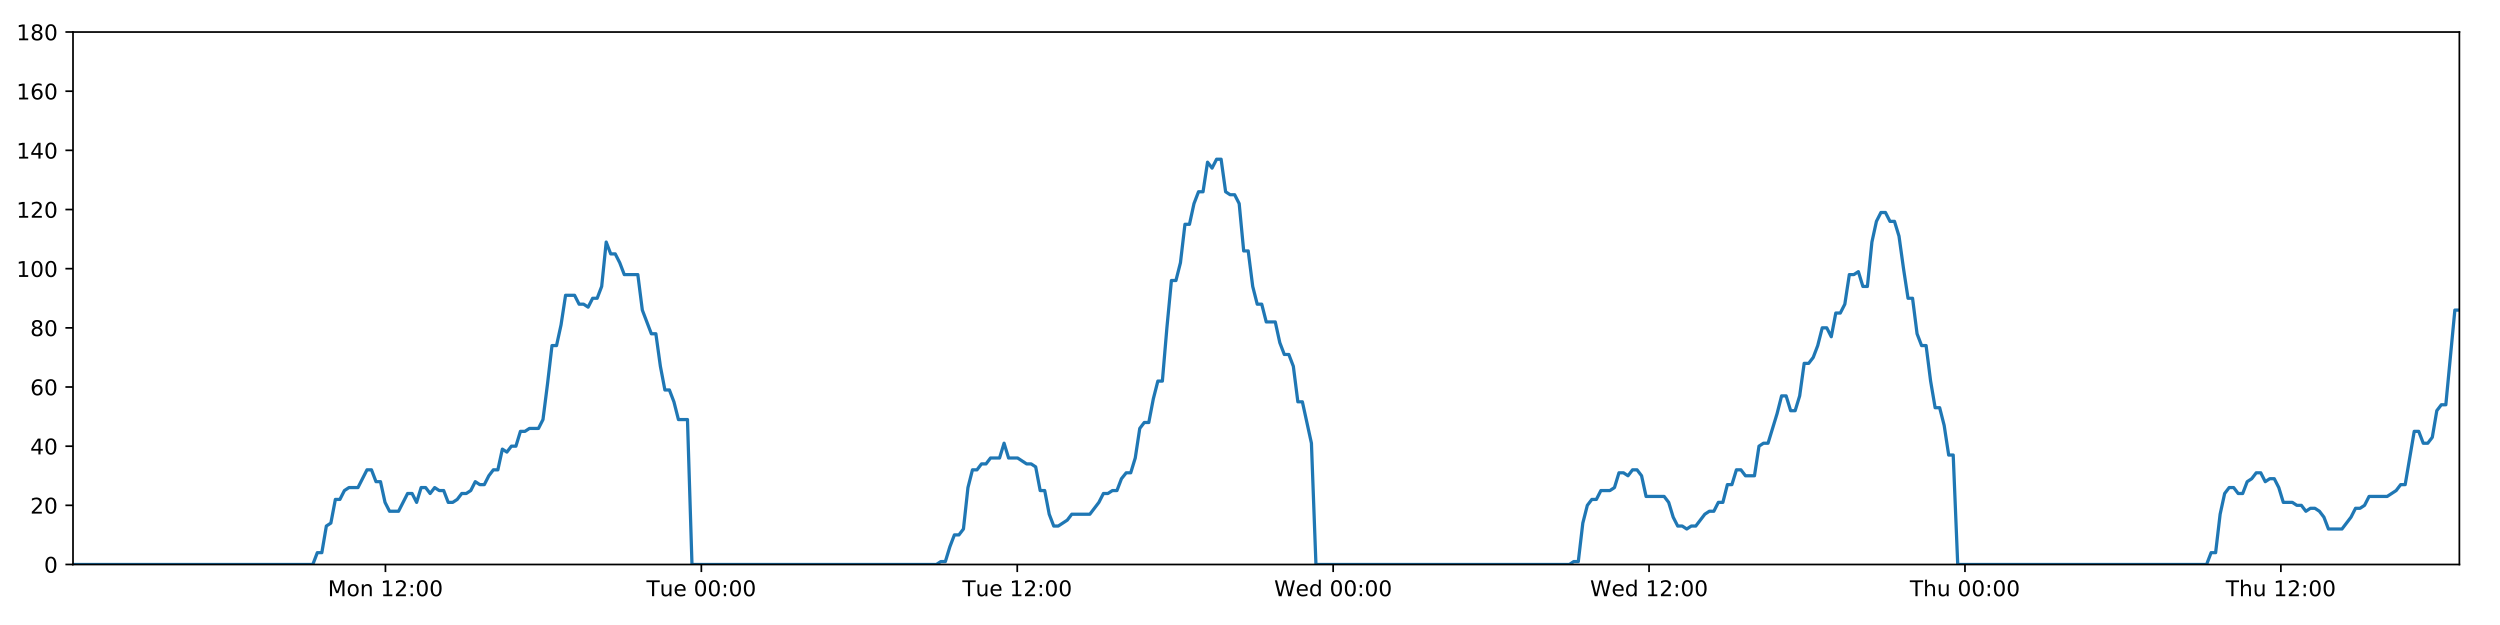
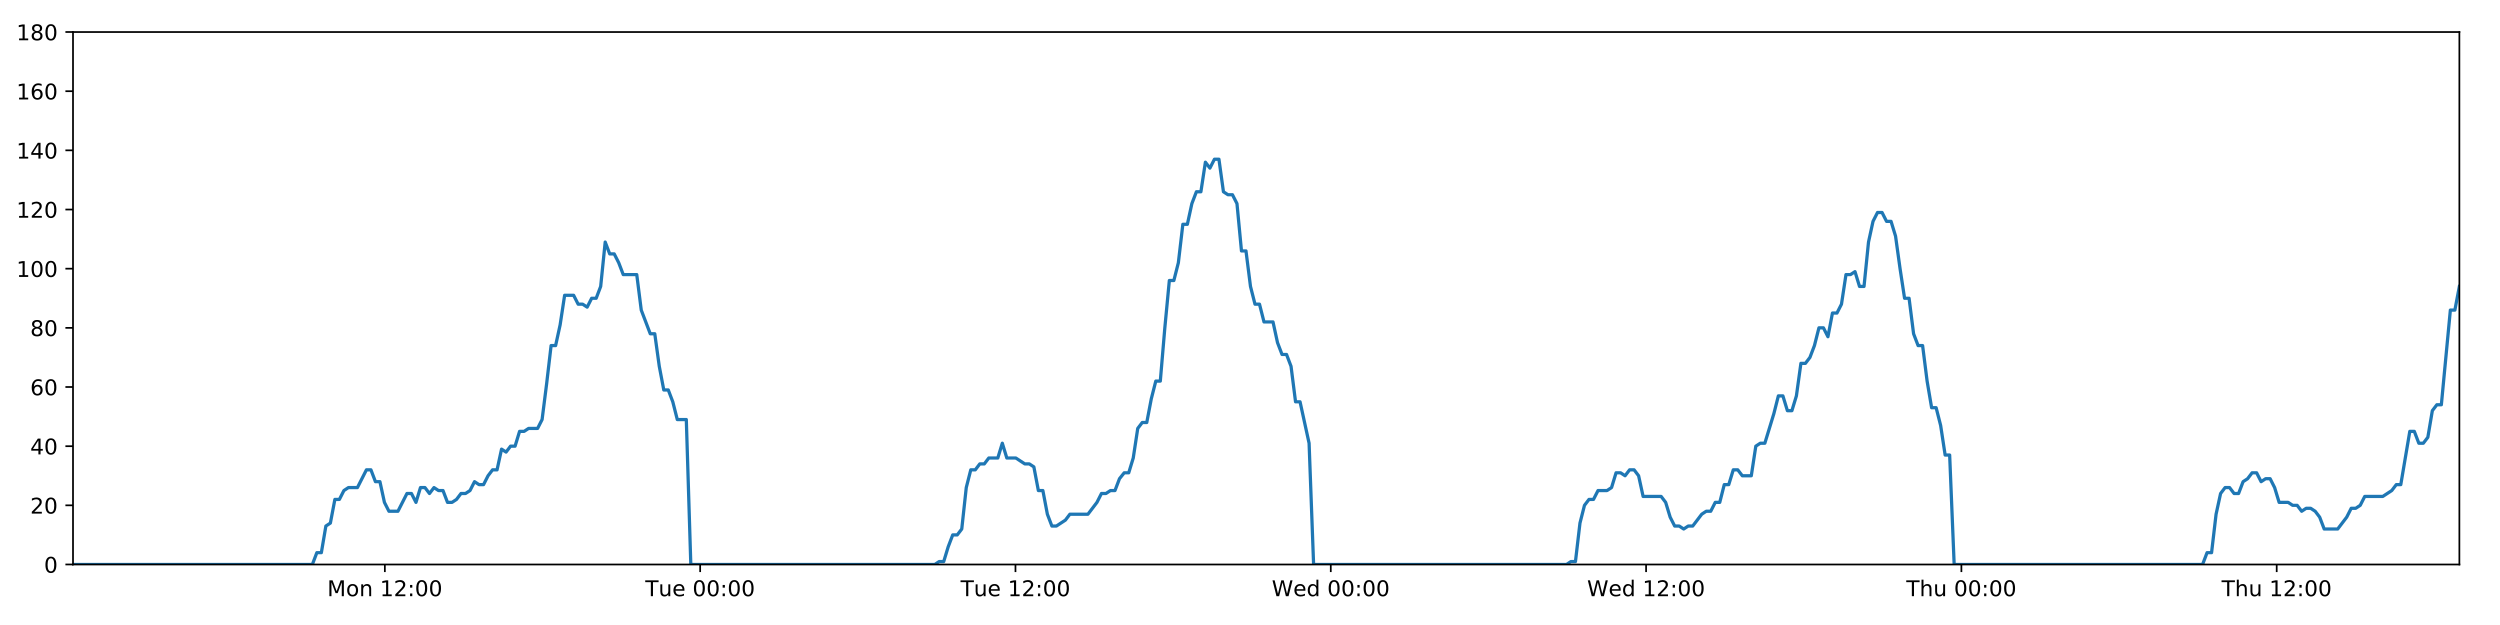
<svg xmlns="http://www.w3.org/2000/svg" xmlns:xlink="http://www.w3.org/1999/xlink" height="288pt" version="1.1" viewBox="0 0 1152 288" width="1152pt">
  <defs>
    <style type="text/css">
*{stroke-linecap:butt;stroke-linejoin:round;}
  </style>
  </defs>
  <g id="figure_1">
    <g id="patch_1">
      <path d="M 0 288  L 1152 288  L 1152 0  L 0 0  z " style="fill:#ffffff;" />
    </g>
    <g id="axes_1">
      <g id="patch_2">
        <path d="M 33.64 260.12  L 1133.28 260.12  L 1133.28 14.76  L 33.64 14.76  z " style="fill:#ffffff;" />
      </g>
      <g id="matplotlib.axis_1">
        <g id="xtick_1">
          <g id="line2d_1">
            <defs>
-               <path d="M 0 0  L 0 3.5  " id="mded929b775" style="stroke:#000000;stroke-width:0.8;" />
-             </defs>
-             <g>
-               <use style="stroke:#000000;stroke-width:0.8;" x="177.611" xlink:href="#mded929b775" y="260.12" />
+               <path d="M 0 0  L 0 3.5  " id="maeeaf01e49" style="stroke:#000000;stroke-width:0.8;" />
+             </defs>
+             <g>
+               <use style="stroke:#000000;stroke-width:0.8;" x="177.339" xlink:href="#maeeaf01e49" y="260.12" />
            </g>
          </g>
          <g id="text_1">
            <defs>
              <path d="M 9.812 72.906  L 24.516 72.906  L 43.109 23.297  L 61.812 72.906  L 76.516 72.906  L 76.516 0  L 66.891 0  L 66.891 64.016  L 48.094 14.016  L 38.188 14.016  L 19.391 64.016  L 19.391 0  L 9.812 0  z " id="DejaVuSans-77" />
              <path d="M 30.609 48.391  Q 23.391 48.391 19.188 42.75  Q 14.984 37.109 14.984 27.297  Q 14.984 17.484 19.156 11.844  Q 23.344 6.203 30.609 6.203  Q 37.797 6.203 41.984 11.859  Q 46.188 17.531 46.188 27.297  Q 46.188 37.016 41.984 42.703  Q 37.797 48.391 30.609 48.391  z M 30.609 56  Q 42.328 56 49.016 48.375  Q 55.719 40.766 55.719 27.297  Q 55.719 13.875 49.016 6.219  Q 42.328 -1.422 30.609 -1.422  Q 18.844 -1.422 12.172 6.219  Q 5.516 13.875 5.516 27.297  Q 5.516 40.766 12.172 48.375  Q 18.844 56 30.609 56  z " id="DejaVuSans-111" />
              <path d="M 54.891 33.016  L 54.891 0  L 45.906 0  L 45.906 32.719  Q 45.906 40.484 42.875 44.328  Q 39.844 48.188 33.797 48.188  Q 26.516 48.188 22.312 43.547  Q 18.109 38.922 18.109 30.906  L 18.109 0  L 9.078 0  L 9.078 54.688  L 18.109 54.688  L 18.109 46.188  Q 21.344 51.125 25.703 53.562  Q 30.078 56 35.797 56  Q 45.219 56 50.047 50.172  Q 54.891 44.344 54.891 33.016  z " id="DejaVuSans-110" />
              <path id="DejaVuSans-32" />
              <path d="M 12.406 8.297  L 28.516 8.297  L 28.516 63.922  L 10.984 60.406  L 10.984 69.391  L 28.422 72.906  L 38.281 72.906  L 38.281 8.297  L 54.391 8.297  L 54.391 0  L 12.406 0  z " id="DejaVuSans-49" />
              <path d="M 19.188 8.297  L 53.609 8.297  L 53.609 0  L 7.328 0  L 7.328 8.297  Q 12.938 14.109 22.625 23.891  Q 32.328 33.688 34.812 36.531  Q 39.547 41.844 41.422 45.531  Q 43.312 49.219 43.312 52.781  Q 43.312 58.594 39.234 62.25  Q 35.156 65.922 28.609 65.922  Q 23.969 65.922 18.812 64.312  Q 13.672 62.703 7.812 59.422  L 7.812 69.391  Q 13.766 71.781 18.938 73  Q 24.125 74.219 28.422 74.219  Q 39.75 74.219 46.484 68.547  Q 53.219 62.891 53.219 53.422  Q 53.219 48.922 51.531 44.891  Q 49.859 40.875 45.406 35.406  Q 44.188 33.984 37.641 27.219  Q 31.109 20.453 19.188 8.297  z " id="DejaVuSans-50" />
              <path d="M 11.719 12.406  L 22.016 12.406  L 22.016 0  L 11.719 0  z M 11.719 51.703  L 22.016 51.703  L 22.016 39.312  L 11.719 39.312  z " id="DejaVuSans-58" />
              <path d="M 31.781 66.406  Q 24.172 66.406 20.328 58.906  Q 16.5 51.422 16.5 36.375  Q 16.5 21.391 20.328 13.891  Q 24.172 6.391 31.781 6.391  Q 39.453 6.391 43.281 13.891  Q 47.125 21.391 47.125 36.375  Q 47.125 51.422 43.281 58.906  Q 39.453 66.406 31.781 66.406  z M 31.781 74.219  Q 44.047 74.219 50.516 64.516  Q 56.984 54.828 56.984 36.375  Q 56.984 17.969 50.516 8.266  Q 44.047 -1.422 31.781 -1.422  Q 19.531 -1.422 13.062 8.266  Q 6.594 17.969 6.594 36.375  Q 6.594 54.828 13.062 64.516  Q 19.531 74.219 31.781 74.219  z " id="DejaVuSans-48" />
            </defs>
-             <g transform="translate(151.0705 274.7184)scale(0.1 -0.1)">
+             <g transform="translate(150.7987 274.7184)scale(0.1 -0.1)">
              <use xlink:href="#DejaVuSans-77" />
              <use x="86.279" xlink:href="#DejaVuSans-111" />
              <use x="147.461" xlink:href="#DejaVuSans-110" />
              <use x="210.84" xlink:href="#DejaVuSans-32" />
              <use x="242.627" xlink:href="#DejaVuSans-49" />
              <use x="306.25" xlink:href="#DejaVuSans-50" />
              <use x="369.873" xlink:href="#DejaVuSans-58" />
              <use x="403.564" xlink:href="#DejaVuSans-48" />
              <use x="467.188" xlink:href="#DejaVuSans-48" />
            </g>
          </g>
        </g>
        <g id="xtick_2">
          <g id="line2d_2">
            <g>
-               <use style="stroke:#000000;stroke-width:0.8;" x="323.18" xlink:href="#mded929b775" y="260.12" />
+               <use style="stroke:#000000;stroke-width:0.8;" x="322.633" xlink:href="#maeeaf01e49" y="260.12" />
            </g>
          </g>
          <g id="text_2">
            <defs>
              <path d="M -0.297 72.906  L 61.375 72.906  L 61.375 64.594  L 35.5 64.594  L 35.5 0  L 25.594 0  L 25.594 64.594  L -0.297 64.594  z " id="DejaVuSans-84" />
              <path d="M 8.5 21.578  L 8.5 54.688  L 17.484 54.688  L 17.484 21.922  Q 17.484 14.156 20.5 10.266  Q 23.531 6.391 29.594 6.391  Q 36.859 6.391 41.078 11.031  Q 45.312 15.672 45.312 23.688  L 45.312 54.688  L 54.297 54.688  L 54.297 0  L 45.312 0  L 45.312 8.406  Q 42.047 3.422 37.719 1  Q 33.406 -1.422 27.688 -1.422  Q 18.266 -1.422 13.375 4.438  Q 8.5 10.297 8.5 21.578  z M 31.109 56  z " id="DejaVuSans-117" />
              <path d="M 56.203 29.594  L 56.203 25.203  L 14.891 25.203  Q 15.484 15.922 20.484 11.062  Q 25.484 6.203 34.422 6.203  Q 39.594 6.203 44.453 7.469  Q 49.312 8.734 54.109 11.281  L 54.109 2.781  Q 49.266 0.734 44.188 -0.344  Q 39.109 -1.422 33.891 -1.422  Q 20.797 -1.422 13.156 6.188  Q 5.516 13.812 5.516 26.812  Q 5.516 40.234 12.766 48.109  Q 20.016 56 32.328 56  Q 43.359 56 49.781 48.891  Q 56.203 41.797 56.203 29.594  z M 47.219 32.234  Q 47.125 39.594 43.094 43.984  Q 39.062 48.391 32.422 48.391  Q 24.906 48.391 20.391 44.141  Q 15.875 39.891 15.188 32.172  z " id="DejaVuSans-101" />
            </defs>
-             <g transform="translate(297.8942 274.7184)scale(0.1 -0.1)">
+             <g transform="translate(297.3475 274.7184)scale(0.1 -0.1)">
              <use xlink:href="#DejaVuSans-84" />
              <use x="60.85" xlink:href="#DejaVuSans-117" />
              <use x="124.229" xlink:href="#DejaVuSans-101" />
              <use x="185.752" xlink:href="#DejaVuSans-32" />
              <use x="217.539" xlink:href="#DejaVuSans-48" />
              <use x="281.162" xlink:href="#DejaVuSans-48" />
              <use x="344.785" xlink:href="#DejaVuSans-58" />
              <use x="378.477" xlink:href="#DejaVuSans-48" />
              <use x="442.1" xlink:href="#DejaVuSans-48" />
            </g>
          </g>
        </g>
        <g id="xtick_3">
          <g id="line2d_3">
            <g>
-               <use style="stroke:#000000;stroke-width:0.8;" x="468.749" xlink:href="#mded929b775" y="260.12" />
+               <use style="stroke:#000000;stroke-width:0.8;" x="467.928" xlink:href="#maeeaf01e49" y="260.12" />
            </g>
          </g>
          <g id="text_3">
-             <g transform="translate(443.4633 274.7184)scale(0.1 -0.1)">
+             <g transform="translate(442.6416 274.7184)scale(0.1 -0.1)">
              <use xlink:href="#DejaVuSans-84" />
              <use x="60.85" xlink:href="#DejaVuSans-117" />
              <use x="124.229" xlink:href="#DejaVuSans-101" />
              <use x="185.752" xlink:href="#DejaVuSans-32" />
              <use x="217.539" xlink:href="#DejaVuSans-49" />
              <use x="281.162" xlink:href="#DejaVuSans-50" />
              <use x="344.785" xlink:href="#DejaVuSans-58" />
              <use x="378.477" xlink:href="#DejaVuSans-48" />
              <use x="442.1" xlink:href="#DejaVuSans-48" />
            </g>
          </g>
        </g>
        <g id="xtick_4">
          <g id="line2d_4">
            <g>
-               <use style="stroke:#000000;stroke-width:0.8;" x="614.318" xlink:href="#mded929b775" y="260.12" />
+               <use style="stroke:#000000;stroke-width:0.8;" x="613.222" xlink:href="#maeeaf01e49" y="260.12" />
            </g>
          </g>
          <g id="text_4">
            <defs>
              <path d="M 3.328 72.906  L 13.281 72.906  L 28.609 11.281  L 43.891 72.906  L 54.984 72.906  L 70.312 11.281  L 85.594 72.906  L 95.609 72.906  L 77.297 0  L 64.891 0  L 49.516 63.281  L 33.984 0  L 21.578 0  z " id="DejaVuSans-87" />
              <path d="M 45.406 46.391  L 45.406 75.984  L 54.391 75.984  L 54.391 0  L 45.406 0  L 45.406 8.203  Q 42.578 3.328 38.25 0.953  Q 33.938 -1.422 27.875 -1.422  Q 17.969 -1.422 11.734 6.484  Q 5.516 14.406 5.516 27.297  Q 5.516 40.188 11.734 48.094  Q 17.969 56 27.875 56  Q 33.938 56 38.25 53.625  Q 42.578 51.266 45.406 46.391  z M 14.797 27.297  Q 14.797 17.391 18.875 11.75  Q 22.953 6.109 30.078 6.109  Q 37.203 6.109 41.297 11.75  Q 45.406 17.391 45.406 27.297  Q 45.406 37.203 41.297 42.844  Q 37.203 48.484 30.078 48.484  Q 22.953 48.484 18.875 42.844  Q 14.797 37.203 14.797 27.297  z " id="DejaVuSans-100" />
            </defs>
-             <g transform="translate(587.1291 274.7184)scale(0.1 -0.1)">
+             <g transform="translate(586.0327 274.7184)scale(0.1 -0.1)">
              <use xlink:href="#DejaVuSans-87" />
              <use x="98.799" xlink:href="#DejaVuSans-101" />
              <use x="160.322" xlink:href="#DejaVuSans-100" />
              <use x="223.799" xlink:href="#DejaVuSans-32" />
              <use x="255.586" xlink:href="#DejaVuSans-48" />
              <use x="319.209" xlink:href="#DejaVuSans-48" />
              <use x="382.832" xlink:href="#DejaVuSans-58" />
              <use x="416.523" xlink:href="#DejaVuSans-48" />
              <use x="480.146" xlink:href="#DejaVuSans-48" />
            </g>
          </g>
        </g>
        <g id="xtick_5">
          <g id="line2d_5">
            <g>
-               <use style="stroke:#000000;stroke-width:0.8;" x="759.887" xlink:href="#mded929b775" y="260.12" />
+               <use style="stroke:#000000;stroke-width:0.8;" x="758.516" xlink:href="#maeeaf01e49" y="260.12" />
            </g>
          </g>
          <g id="text_5">
-             <g transform="translate(732.6982 274.7184)scale(0.1 -0.1)">
+             <g transform="translate(731.3268 274.7184)scale(0.1 -0.1)">
              <use xlink:href="#DejaVuSans-87" />
              <use x="98.799" xlink:href="#DejaVuSans-101" />
              <use x="160.322" xlink:href="#DejaVuSans-100" />
              <use x="223.799" xlink:href="#DejaVuSans-32" />
              <use x="255.586" xlink:href="#DejaVuSans-49" />
              <use x="319.209" xlink:href="#DejaVuSans-50" />
              <use x="382.832" xlink:href="#DejaVuSans-58" />
              <use x="416.523" xlink:href="#DejaVuSans-48" />
              <use x="480.146" xlink:href="#DejaVuSans-48" />
            </g>
          </g>
        </g>
        <g id="xtick_6">
          <g id="line2d_6">
            <g>
-               <use style="stroke:#000000;stroke-width:0.8;" x="905.456" xlink:href="#mded929b775" y="260.12" />
+               <use style="stroke:#000000;stroke-width:0.8;" x="903.81" xlink:href="#maeeaf01e49" y="260.12" />
            </g>
          </g>
          <g id="text_6">
            <defs>
              <path d="M 54.891 33.016  L 54.891 0  L 45.906 0  L 45.906 32.719  Q 45.906 40.484 42.875 44.328  Q 39.844 48.188 33.797 48.188  Q 26.516 48.188 22.312 43.547  Q 18.109 38.922 18.109 30.906  L 18.109 0  L 9.078 0  L 9.078 75.984  L 18.109 75.984  L 18.109 46.188  Q 21.344 51.125 25.703 53.562  Q 30.078 56 35.797 56  Q 45.219 56 50.047 50.172  Q 54.891 44.344 54.891 33.016  z " id="DejaVuSans-104" />
            </defs>
-             <g transform="translate(880.0664 274.7184)scale(0.1 -0.1)">
+             <g transform="translate(878.4202 274.7184)scale(0.1 -0.1)">
              <use xlink:href="#DejaVuSans-84" />
              <use x="61.084" xlink:href="#DejaVuSans-104" />
              <use x="124.463" xlink:href="#DejaVuSans-117" />
              <use x="187.842" xlink:href="#DejaVuSans-32" />
              <use x="219.629" xlink:href="#DejaVuSans-48" />
              <use x="283.252" xlink:href="#DejaVuSans-48" />
              <use x="346.875" xlink:href="#DejaVuSans-58" />
              <use x="380.566" xlink:href="#DejaVuSans-48" />
              <use x="444.189" xlink:href="#DejaVuSans-48" />
            </g>
          </g>
        </g>
        <g id="xtick_7">
          <g id="line2d_7">
            <g>
-               <use style="stroke:#000000;stroke-width:0.8;" x="1051.025" xlink:href="#mded929b775" y="260.12" />
+               <use style="stroke:#000000;stroke-width:0.8;" x="1049.104" xlink:href="#maeeaf01e49" y="260.12" />
            </g>
          </g>
          <g id="text_7">
-             <g transform="translate(1025.635 274.7184)scale(0.1 -0.1)">
+             <g transform="translate(1023.714 274.7184)scale(0.1 -0.1)">
              <use xlink:href="#DejaVuSans-84" />
              <use x="61.084" xlink:href="#DejaVuSans-104" />
              <use x="124.463" xlink:href="#DejaVuSans-117" />
              <use x="187.842" xlink:href="#DejaVuSans-32" />
              <use x="219.629" xlink:href="#DejaVuSans-49" />
              <use x="283.252" xlink:href="#DejaVuSans-50" />
              <use x="346.875" xlink:href="#DejaVuSans-58" />
              <use x="380.566" xlink:href="#DejaVuSans-48" />
              <use x="444.189" xlink:href="#DejaVuSans-48" />
            </g>
          </g>
        </g>
      </g>
      <g id="matplotlib.axis_2">
        <g id="ytick_1">
          <g id="line2d_8">
            <defs>
-               <path d="M 0 0  L -3.5 0  " id="m9f21337f76" style="stroke:#000000;stroke-width:0.8;" />
-             </defs>
-             <g>
-               <use style="stroke:#000000;stroke-width:0.8;" x="33.64" xlink:href="#m9f21337f76" y="260.12" />
+               <path d="M 0 0  L -3.5 0  " id="m81d753d85b" style="stroke:#000000;stroke-width:0.8;" />
+             </defs>
+             <g>
+               <use style="stroke:#000000;stroke-width:0.8;" x="33.64" xlink:href="#m81d753d85b" y="260.12" />
            </g>
          </g>
          <g id="text_8">
            <g transform="translate(20.2775 263.9192)scale(0.1 -0.1)">
              <use xlink:href="#DejaVuSans-48" />
            </g>
          </g>
        </g>
        <g id="ytick_2">
          <g id="line2d_9">
            <g>
-               <use style="stroke:#000000;stroke-width:0.8;" x="33.64" xlink:href="#m9f21337f76" y="232.858" />
+               <use style="stroke:#000000;stroke-width:0.8;" x="33.64" xlink:href="#m81d753d85b" y="232.858" />
            </g>
          </g>
          <g id="text_9">
            <g transform="translate(13.915 236.657)scale(0.1 -0.1)">
              <use xlink:href="#DejaVuSans-50" />
              <use x="63.623" xlink:href="#DejaVuSans-48" />
            </g>
          </g>
        </g>
        <g id="ytick_3">
          <g id="line2d_10">
            <g>
-               <use style="stroke:#000000;stroke-width:0.8;" x="33.64" xlink:href="#m9f21337f76" y="205.596" />
+               <use style="stroke:#000000;stroke-width:0.8;" x="33.64" xlink:href="#m81d753d85b" y="205.596" />
            </g>
          </g>
          <g id="text_10">
            <defs>
              <path d="M 37.797 64.312  L 12.891 25.391  L 37.797 25.391  z M 35.203 72.906  L 47.609 72.906  L 47.609 25.391  L 58.016 25.391  L 58.016 17.188  L 47.609 17.188  L 47.609 0  L 37.797 0  L 37.797 17.188  L 4.891 17.188  L 4.891 26.703  z " id="DejaVuSans-52" />
            </defs>
            <g transform="translate(13.915 209.3948)scale(0.1 -0.1)">
              <use xlink:href="#DejaVuSans-52" />
              <use x="63.623" xlink:href="#DejaVuSans-48" />
            </g>
          </g>
        </g>
        <g id="ytick_4">
          <g id="line2d_11">
            <g>
-               <use style="stroke:#000000;stroke-width:0.8;" x="33.64" xlink:href="#m9f21337f76" y="178.333" />
+               <use style="stroke:#000000;stroke-width:0.8;" x="33.64" xlink:href="#m81d753d85b" y="178.333" />
            </g>
          </g>
          <g id="text_11">
            <defs>
              <path d="M 33.016 40.375  Q 26.375 40.375 22.484 35.828  Q 18.609 31.297 18.609 23.391  Q 18.609 15.531 22.484 10.953  Q 26.375 6.391 33.016 6.391  Q 39.656 6.391 43.531 10.953  Q 47.406 15.531 47.406 23.391  Q 47.406 31.297 43.531 35.828  Q 39.656 40.375 33.016 40.375  z M 52.594 71.297  L 52.594 62.312  Q 48.875 64.062 45.094 64.984  Q 41.312 65.922 37.594 65.922  Q 27.828 65.922 22.672 59.328  Q 17.531 52.734 16.797 39.406  Q 19.672 43.656 24.016 45.922  Q 28.375 48.188 33.594 48.188  Q 44.578 48.188 50.953 41.516  Q 57.328 34.859 57.328 23.391  Q 57.328 12.156 50.688 5.359  Q 44.047 -1.422 33.016 -1.422  Q 20.359 -1.422 13.672 8.266  Q 6.984 17.969 6.984 36.375  Q 6.984 53.656 15.188 63.938  Q 23.391 74.219 37.203 74.219  Q 40.922 74.219 44.703 73.484  Q 48.484 72.75 52.594 71.297  z " id="DejaVuSans-54" />
            </defs>
            <g transform="translate(13.915 182.1326)scale(0.1 -0.1)">
              <use xlink:href="#DejaVuSans-54" />
              <use x="63.623" xlink:href="#DejaVuSans-48" />
            </g>
          </g>
        </g>
        <g id="ytick_5">
          <g id="line2d_12">
            <g>
-               <use style="stroke:#000000;stroke-width:0.8;" x="33.64" xlink:href="#m9f21337f76" y="151.071" />
+               <use style="stroke:#000000;stroke-width:0.8;" x="33.64" xlink:href="#m81d753d85b" y="151.071" />
            </g>
          </g>
          <g id="text_12">
            <defs>
              <path d="M 31.781 34.625  Q 24.75 34.625 20.719 30.859  Q 16.703 27.094 16.703 20.516  Q 16.703 13.922 20.719 10.156  Q 24.75 6.391 31.781 6.391  Q 38.812 6.391 42.859 10.172  Q 46.922 13.969 46.922 20.516  Q 46.922 27.094 42.891 30.859  Q 38.875 34.625 31.781 34.625  z M 21.922 38.812  Q 15.578 40.375 12.031 44.719  Q 8.5 49.078 8.5 55.328  Q 8.5 64.062 14.719 69.141  Q 20.953 74.219 31.781 74.219  Q 42.672 74.219 48.875 69.141  Q 55.078 64.062 55.078 55.328  Q 55.078 49.078 51.531 44.719  Q 48 40.375 41.703 38.812  Q 48.828 37.156 52.797 32.312  Q 56.781 27.484 56.781 20.516  Q 56.781 9.906 50.312 4.234  Q 43.844 -1.422 31.781 -1.422  Q 19.734 -1.422 13.25 4.234  Q 6.781 9.906 6.781 20.516  Q 6.781 27.484 10.781 32.312  Q 14.797 37.156 21.922 38.812  z M 18.312 54.391  Q 18.312 48.734 21.844 45.562  Q 25.391 42.391 31.781 42.391  Q 38.141 42.391 41.719 45.562  Q 45.312 48.734 45.312 54.391  Q 45.312 60.062 41.719 63.234  Q 38.141 66.406 31.781 66.406  Q 25.391 66.406 21.844 63.234  Q 18.312 60.062 18.312 54.391  z " id="DejaVuSans-56" />
            </defs>
            <g transform="translate(13.915 154.8703)scale(0.1 -0.1)">
              <use xlink:href="#DejaVuSans-56" />
              <use x="63.623" xlink:href="#DejaVuSans-48" />
            </g>
          </g>
        </g>
        <g id="ytick_6">
          <g id="line2d_13">
            <g>
-               <use style="stroke:#000000;stroke-width:0.8;" x="33.64" xlink:href="#m9f21337f76" y="123.809" />
+               <use style="stroke:#000000;stroke-width:0.8;" x="33.64" xlink:href="#m81d753d85b" y="123.809" />
            </g>
          </g>
          <g id="text_13">
            <g transform="translate(7.5525 127.6081)scale(0.1 -0.1)">
              <use xlink:href="#DejaVuSans-49" />
              <use x="63.623" xlink:href="#DejaVuSans-48" />
              <use x="127.246" xlink:href="#DejaVuSans-48" />
            </g>
          </g>
        </g>
        <g id="ytick_7">
          <g id="line2d_14">
            <g>
-               <use style="stroke:#000000;stroke-width:0.8;" x="33.64" xlink:href="#m9f21337f76" y="96.547" />
+               <use style="stroke:#000000;stroke-width:0.8;" x="33.64" xlink:href="#m81d753d85b" y="96.547" />
            </g>
          </g>
          <g id="text_14">
            <g transform="translate(7.5525 100.3459)scale(0.1 -0.1)">
              <use xlink:href="#DejaVuSans-49" />
              <use x="63.623" xlink:href="#DejaVuSans-50" />
              <use x="127.246" xlink:href="#DejaVuSans-48" />
            </g>
          </g>
        </g>
        <g id="ytick_8">
          <g id="line2d_15">
            <g>
-               <use style="stroke:#000000;stroke-width:0.8;" x="33.64" xlink:href="#m9f21337f76" y="69.284" />
+               <use style="stroke:#000000;stroke-width:0.8;" x="33.64" xlink:href="#m81d753d85b" y="69.284" />
            </g>
          </g>
          <g id="text_15">
            <g transform="translate(7.5525 73.08366)scale(0.1 -0.1)">
              <use xlink:href="#DejaVuSans-49" />
              <use x="63.623" xlink:href="#DejaVuSans-52" />
              <use x="127.246" xlink:href="#DejaVuSans-48" />
            </g>
          </g>
        </g>
        <g id="ytick_9">
          <g id="line2d_16">
            <g>
-               <use style="stroke:#000000;stroke-width:0.8;" x="33.64" xlink:href="#m9f21337f76" y="42.022" />
+               <use style="stroke:#000000;stroke-width:0.8;" x="33.64" xlink:href="#m81d753d85b" y="42.022" />
            </g>
          </g>
          <g id="text_16">
            <g transform="translate(7.5525 45.82144)scale(0.1 -0.1)">
              <use xlink:href="#DejaVuSans-49" />
              <use x="63.623" xlink:href="#DejaVuSans-54" />
              <use x="127.246" xlink:href="#DejaVuSans-48" />
            </g>
          </g>
        </g>
        <g id="ytick_10">
          <g id="line2d_17">
            <g>
-               <use style="stroke:#000000;stroke-width:0.8;" x="33.64" xlink:href="#m9f21337f76" y="14.76" />
+               <use style="stroke:#000000;stroke-width:0.8;" x="33.64" xlink:href="#m81d753d85b" y="14.76" />
            </g>
          </g>
          <g id="text_17">
            <g transform="translate(7.5525 18.55922)scale(0.1 -0.1)">
              <use xlink:href="#DejaVuSans-49" />
              <use x="63.623" xlink:href="#DejaVuSans-56" />
              <use x="127.246" xlink:href="#DejaVuSans-48" />
            </g>
          </g>
        </g>
      </g>
      <g id="line2d_18">
-         <path clip-path="url(#p55be7f5592)" d="M 33.64 260.12  L 144.138 260.12  L 146.218 254.668  L 148.298 254.668  L 150.382 242.4  L 152.46 241.036  L 154.538 230.132  L 156.623 230.132  L 158.709 226.042  L 160.789 224.679  L 164.947 224.679  L 169.104 216.5  L 171.182 216.5  L 173.26 221.953  L 175.34 221.953  L 177.417 231.495  L 179.498 235.584  L 183.656 235.584  L 187.818 227.405  L 189.896 227.405  L 191.975 231.495  L 194.055 224.679  L 196.133 224.679  L 198.21 227.405  L 200.297 224.679  L 202.377 226.042  L 204.456 226.042  L 206.535 231.495  L 208.614 231.495  L 210.692 230.132  L 212.769 227.405  L 214.848 227.405  L 216.929 226.042  L 219.01 221.953  L 221.091 223.316  L 223.174 223.316  L 225.254 219.227  L 227.333 216.5  L 229.411 216.5  L 231.491 206.959  L 233.57 208.322  L 235.65 205.596  L 237.73 205.596  L 239.809 198.78  L 241.888 198.78  L 243.967 197.417  L 248.127 197.417  L 250.205 193.328  L 252.284 176.97  L 254.362 159.25  L 256.444 159.25  L 258.528 149.708  L 260.609 136.077  L 264.77 136.077  L 266.85 140.166  L 268.929 140.166  L 271.01 141.529  L 273.09 137.44  L 275.17 137.44  L 277.252 131.988  L 279.339 111.541  L 281.419 116.993  L 283.502 116.993  L 285.583 121.083  L 287.668 126.535  L 293.906 126.535  L 295.984 142.892  L 300.141 153.797  L 302.223 153.797  L 304.302 168.792  L 306.383 179.696  L 308.461 179.696  L 310.541 185.149  L 312.621 193.328  L 316.784 193.328  L 318.864 260.12  L 431.493 260.12  L 433.538 258.757  L 435.623 258.757  L 437.702 251.941  L 439.781 246.489  L 441.865 246.489  L 443.952 243.763  L 446.033 224.679  L 448.114 216.5  L 450.193 216.5  L 452.273 213.774  L 454.352 213.774  L 456.433 211.048  L 460.592 211.048  L 462.674 204.232  L 464.755 211.048  L 468.912 211.048  L 473.074 213.774  L 475.158 213.774  L 477.239 215.137  L 479.319 226.042  L 481.399 226.042  L 483.478 236.947  L 485.561 242.4  L 487.639 242.4  L 491.798 239.673  L 493.879 236.947  L 502.204 236.947  L 506.367 231.495  L 508.449 227.405  L 510.53 227.405  L 512.611 226.042  L 514.689 226.042  L 516.769 220.59  L 518.957 217.864  L 521.04 217.864  L 523.121 211.048  L 525.2 197.417  L 527.281 194.691  L 529.364 194.691  L 531.45 183.786  L 533.536 175.607  L 535.619 175.607  L 537.703 151.071  L 539.787 129.261  L 541.868 129.261  L 543.948 121.083  L 546.027 103.362  L 548.107 103.362  L 550.188 93.82  L 552.276 88.368  L 554.356 88.368  L 556.435 74.737  L 558.518 77.463  L 560.604 73.374  L 562.683 73.374  L 564.764 88.368  L 566.846 89.731  L 568.926 89.731  L 571.01 93.82  L 573.089 115.63  L 575.17 115.63  L 577.251 131.988  L 579.33 140.166  L 581.409 140.166  L 583.488 148.345  L 587.645 148.345  L 589.728 157.887  L 591.808 163.339  L 593.891 163.339  L 595.969 168.792  L 598.053 185.149  L 600.132 185.149  L 604.304 204.232  L 606.388 260.12  L 723.154 260.12  L 725.2 258.757  L 727.279 258.757  L 729.36 241.036  L 731.445 232.858  L 733.525 230.132  L 735.606 230.132  L 737.697 226.042  L 741.859 226.042  L 743.944 224.679  L 746.025 217.864  L 748.106 217.864  L 750.187 219.227  L 752.271 216.5  L 754.354 216.5  L 756.434 219.227  L 758.514 228.768  L 766.846 228.768  L 768.926 231.495  L 771.005 238.31  L 773.089 242.4  L 775.173 242.4  L 777.253 243.763  L 779.336 242.4  L 781.415 242.4  L 785.578 236.947  L 787.658 235.584  L 789.737 235.584  L 791.818 231.495  L 793.898 231.495  L 795.978 223.316  L 798.057 223.316  L 800.138 216.5  L 802.218 216.5  L 804.301 219.227  L 808.459 219.227  L 810.543 205.596  L 812.627 204.232  L 814.712 204.232  L 818.879 190.601  L 820.958 182.423  L 823.046 182.423  L 825.127 189.238  L 827.206 189.238  L 829.284 182.423  L 831.364 167.428  L 833.443 167.428  L 835.53 164.702  L 837.609 159.25  L 839.688 151.071  L 841.767 151.071  L 843.846 155.16  L 845.928 144.256  L 848.01 144.256  L 850.092 140.166  L 852.172 126.535  L 854.255 126.535  L 856.335 125.172  L 858.418 131.988  L 860.497 131.988  L 862.577 111.541  L 864.657 101.999  L 866.738 97.91  L 868.818 97.91  L 870.897 101.999  L 872.977 101.999  L 875.058 108.815  L 877.142 123.809  L 879.221 137.44  L 881.302 137.44  L 883.383 153.797  L 885.467 159.25  L 887.546 159.25  L 889.627 175.607  L 891.709 187.875  L 893.795 187.875  L 895.874 196.054  L 897.953 209.685  L 900.036 209.685  L 902.119 260.12  L 1016.798 260.12  L 1018.878 254.668  L 1020.957 254.668  L 1023.036 236.947  L 1025.116 227.405  L 1027.195 224.679  L 1029.274 224.679  L 1031.353 227.405  L 1033.431 227.405  L 1035.509 221.953  L 1037.589 220.59  L 1039.672 217.864  L 1041.752 217.864  L 1043.832 221.953  L 1045.91 220.59  L 1047.99 220.59  L 1050.068 224.679  L 1052.147 231.495  L 1056.313 231.495  L 1058.392 232.858  L 1060.471 232.858  L 1062.551 235.584  L 1064.631 234.221  L 1066.71 234.221  L 1068.788 235.584  L 1070.866 238.31  L 1072.946 243.763  L 1079.183 243.763  L 1083.342 238.31  L 1085.426 234.221  L 1087.505 234.221  L 1089.584 232.858  L 1091.664 228.768  L 1099.987 228.768  L 1104.149 226.042  L 1106.23 223.316  L 1108.309 223.316  L 1112.472 198.78  L 1114.554 198.78  L 1116.636 204.232  L 1118.717 204.232  L 1120.801 201.506  L 1122.88 189.238  L 1124.96 186.512  L 1127.039 186.512  L 1131.199 142.892  L 1133.28 142.892  L 1133.28 142.892  " style="fill:none;stroke:#1f77b4;stroke-linecap:square;stroke-width:1.5;" />
+         <path clip-path="url(#pc8caf8dffa)" d="M 33.64 260.12  L 143.93 260.12  L 146.006 254.668  L 148.081 254.668  L 150.161 242.4  L 152.235 241.036  L 154.31 230.132  L 156.391 230.132  L 158.473 226.042  L 160.549 224.679  L 164.699 224.679  L 168.848 216.5  L 170.922 216.5  L 172.997 221.953  L 175.072 221.953  L 177.146 231.495  L 179.223 235.584  L 183.373 235.584  L 187.527 227.405  L 189.601 227.405  L 191.676 231.495  L 193.752 224.679  L 195.826 224.679  L 197.899 227.405  L 199.982 224.679  L 202.058 226.042  L 204.134 226.042  L 206.209 231.495  L 208.284 231.495  L 210.358 230.132  L 212.431 227.405  L 214.506 227.405  L 216.583 226.042  L 218.66 221.953  L 220.737 223.316  L 222.816 223.316  L 224.892 219.227  L 226.967 216.5  L 229.042 216.5  L 231.117 206.959  L 233.193 208.322  L 235.268 205.596  L 237.345 205.596  L 239.42 198.78  L 241.495 198.78  L 243.569 197.417  L 247.722 197.417  L 249.796 193.328  L 251.871 176.97  L 253.946 159.25  L 256.023 159.25  L 258.103 149.708  L 260.18 136.077  L 264.333 136.077  L 266.41 140.166  L 268.484 140.166  L 270.562 141.529  L 272.638 137.44  L 274.714 137.44  L 276.792 131.988  L 278.875 111.541  L 280.951 116.993  L 283.03 116.993  L 285.107 121.083  L 287.188 126.535  L 293.414 126.535  L 295.489 142.892  L 299.637 153.797  L 301.716 153.797  L 303.791 168.792  L 305.868 179.696  L 307.942 179.696  L 310.019 185.149  L 312.094 193.328  L 316.249 193.328  L 318.325 260.12  L 430.741 260.12  L 432.783 258.757  L 434.864 258.757  L 436.939 251.941  L 439.014 246.489  L 441.094 246.489  L 443.178 243.763  L 445.254 224.679  L 447.331 216.5  L 449.407 216.5  L 451.483 213.774  L 453.558 213.774  L 455.634 211.048  L 459.786 211.048  L 461.864 204.232  L 463.941 211.048  L 468.091 211.048  L 472.245 213.774  L 474.325 213.774  L 476.402 215.137  L 478.477 226.042  L 480.554 226.042  L 482.629 236.947  L 484.707 242.4  L 486.782 242.4  L 490.933 239.673  L 493.01 236.947  L 501.32 236.947  L 505.474 231.495  L 507.553 227.405  L 509.629 227.405  L 511.706 226.042  L 513.781 226.042  L 515.857 220.59  L 518.041 217.864  L 520.119 217.864  L 522.196 211.048  L 524.272 197.417  L 526.349 194.691  L 528.428 194.691  L 530.51 183.786  L 532.592 175.607  L 534.671 175.607  L 536.752 151.071  L 538.831 129.261  L 540.909 129.261  L 542.984 121.083  L 545.06 103.362  L 547.136 103.362  L 549.213 93.82  L 551.297 88.368  L 553.372 88.368  L 555.448 74.737  L 557.527 77.463  L 559.609 73.374  L 561.684 73.374  L 563.761 88.368  L 565.839 89.731  L 567.915 89.731  L 569.995 93.82  L 572.071 115.63  L 574.148 115.63  L 576.224 131.988  L 578.3 140.166  L 580.375 140.166  L 582.45 148.345  L 586.599 148.345  L 588.678 157.887  L 590.754 163.339  L 592.833 163.339  L 594.907 168.792  L 596.987 185.149  L 599.062 185.149  L 603.227 204.232  L 605.306 260.12  L 721.852 260.12  L 723.894 258.757  L 725.969 258.757  L 728.047 241.036  L 730.127 232.858  L 732.204 230.132  L 734.28 230.132  L 736.367 226.042  L 740.522 226.042  L 742.603 224.679  L 744.68 217.864  L 746.757 217.864  L 748.834 219.227  L 750.914 216.5  L 752.994 216.5  L 755.069 219.227  L 757.146 228.768  L 765.462 228.768  L 767.538 231.495  L 769.613 238.31  L 771.692 242.4  L 773.772 242.4  L 775.849 243.763  L 777.928 242.4  L 780.003 242.4  L 784.158 236.947  L 786.234 235.584  L 788.309 235.584  L 790.386 231.495  L 792.462 231.495  L 794.539 223.316  L 796.614 223.316  L 798.691 216.5  L 800.767 216.5  L 802.846 219.227  L 806.996 219.227  L 809.076 205.596  L 811.156 204.232  L 813.237 204.232  L 817.396 190.601  L 819.471 182.423  L 821.555 182.423  L 823.633 189.238  L 825.707 189.238  L 827.781 182.423  L 829.858 167.428  L 831.933 167.428  L 834.016 164.702  L 836.091 159.25  L 838.166 151.071  L 840.241 151.071  L 842.316 155.16  L 844.395 144.256  L 846.472 144.256  L 848.55 140.166  L 850.626 126.535  L 852.705 126.535  L 854.782 125.172  L 856.861 131.988  L 858.936 131.988  L 861.012 111.541  L 863.088 101.999  L 865.164 97.91  L 867.241 97.91  L 869.316 101.999  L 871.393 101.999  L 873.469 108.815  L 875.549 123.809  L 877.624 137.44  L 879.702 137.44  L 881.779 153.797  L 883.859 159.25  L 885.934 159.25  L 888.01 175.607  L 890.089 187.875  L 892.171 187.875  L 894.245 196.054  L 896.321 209.685  L 898.4 209.685  L 900.479 260.12  L 1014.941 260.12  L 1017.017 254.668  L 1019.092 254.668  L 1021.168 236.947  L 1023.244 227.405  L 1025.319 224.679  L 1027.394 224.679  L 1029.469 227.405  L 1031.543 227.405  L 1033.617 221.953  L 1035.693 220.59  L 1037.772 217.864  L 1039.848 217.864  L 1041.924 221.953  L 1043.999 220.59  L 1046.075 220.59  L 1048.149 224.679  L 1050.223 231.495  L 1054.382 231.495  L 1056.457 232.858  L 1058.532 232.858  L 1060.608 235.584  L 1062.684 234.221  L 1064.759 234.221  L 1066.833 235.584  L 1068.908 238.31  L 1070.983 243.763  L 1077.208 243.763  L 1081.36 238.31  L 1083.44 234.221  L 1085.515 234.221  L 1087.59 232.858  L 1089.666 228.768  L 1097.974 228.768  L 1102.128 226.042  L 1104.204 223.316  L 1106.28 223.316  L 1110.435 198.78  L 1112.513 198.78  L 1114.591 204.232  L 1116.668 204.232  L 1118.748 201.506  L 1120.823 189.238  L 1122.9 186.512  L 1124.975 186.512  L 1129.126 142.892  L 1131.204 142.892  L 1133.28 131.988  L 1133.28 131.988  " style="fill:none;stroke:#1f77b4;stroke-linecap:square;stroke-width:1.5;" />
      </g>
      <g id="patch_3">
        <path d="M 33.64 260.12  L 33.64 14.76  " style="fill:none;stroke:#000000;stroke-linecap:square;stroke-linejoin:miter;stroke-width:0.8;" />
      </g>
      <g id="patch_4">
        <path d="M 1133.28 260.12  L 1133.28 14.76  " style="fill:none;stroke:#000000;stroke-linecap:square;stroke-linejoin:miter;stroke-width:0.8;" />
      </g>
      <g id="patch_5">
        <path d="M 33.64 260.12  L 1133.28 260.12  " style="fill:none;stroke:#000000;stroke-linecap:square;stroke-linejoin:miter;stroke-width:0.8;" />
      </g>
      <g id="patch_6">
        <path d="M 33.64 14.76  L 1133.28 14.76  " style="fill:none;stroke:#000000;stroke-linecap:square;stroke-linejoin:miter;stroke-width:0.8;" />
      </g>
    </g>
  </g>
  <defs>
-     <clipPath id="p55be7f5592">
+     <clipPath id="pc8caf8dffa">
      <rect height="245.36" width="1099.64" x="33.64" y="14.76" />
    </clipPath>
  </defs>
</svg>
